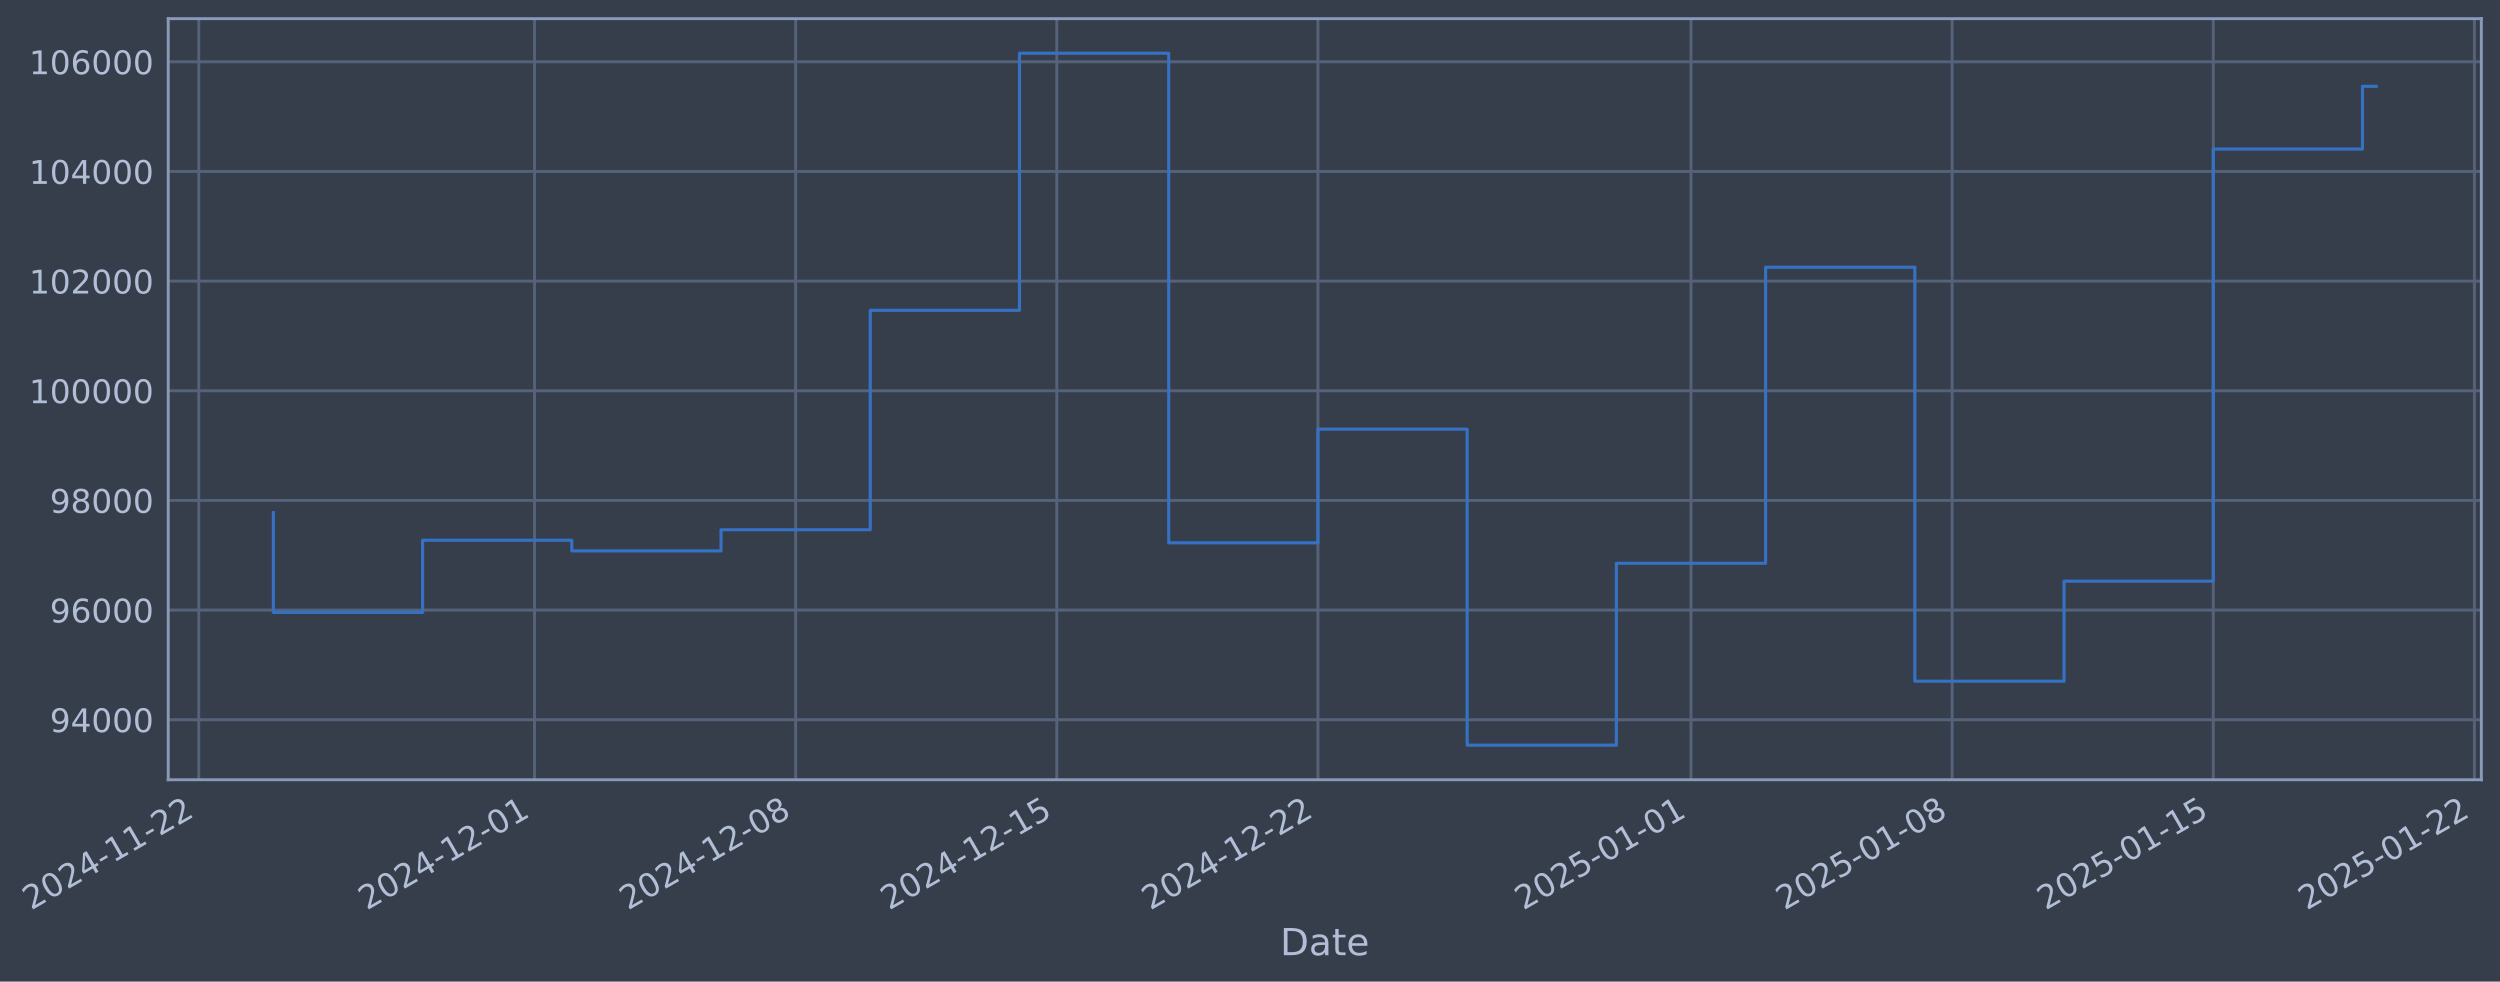
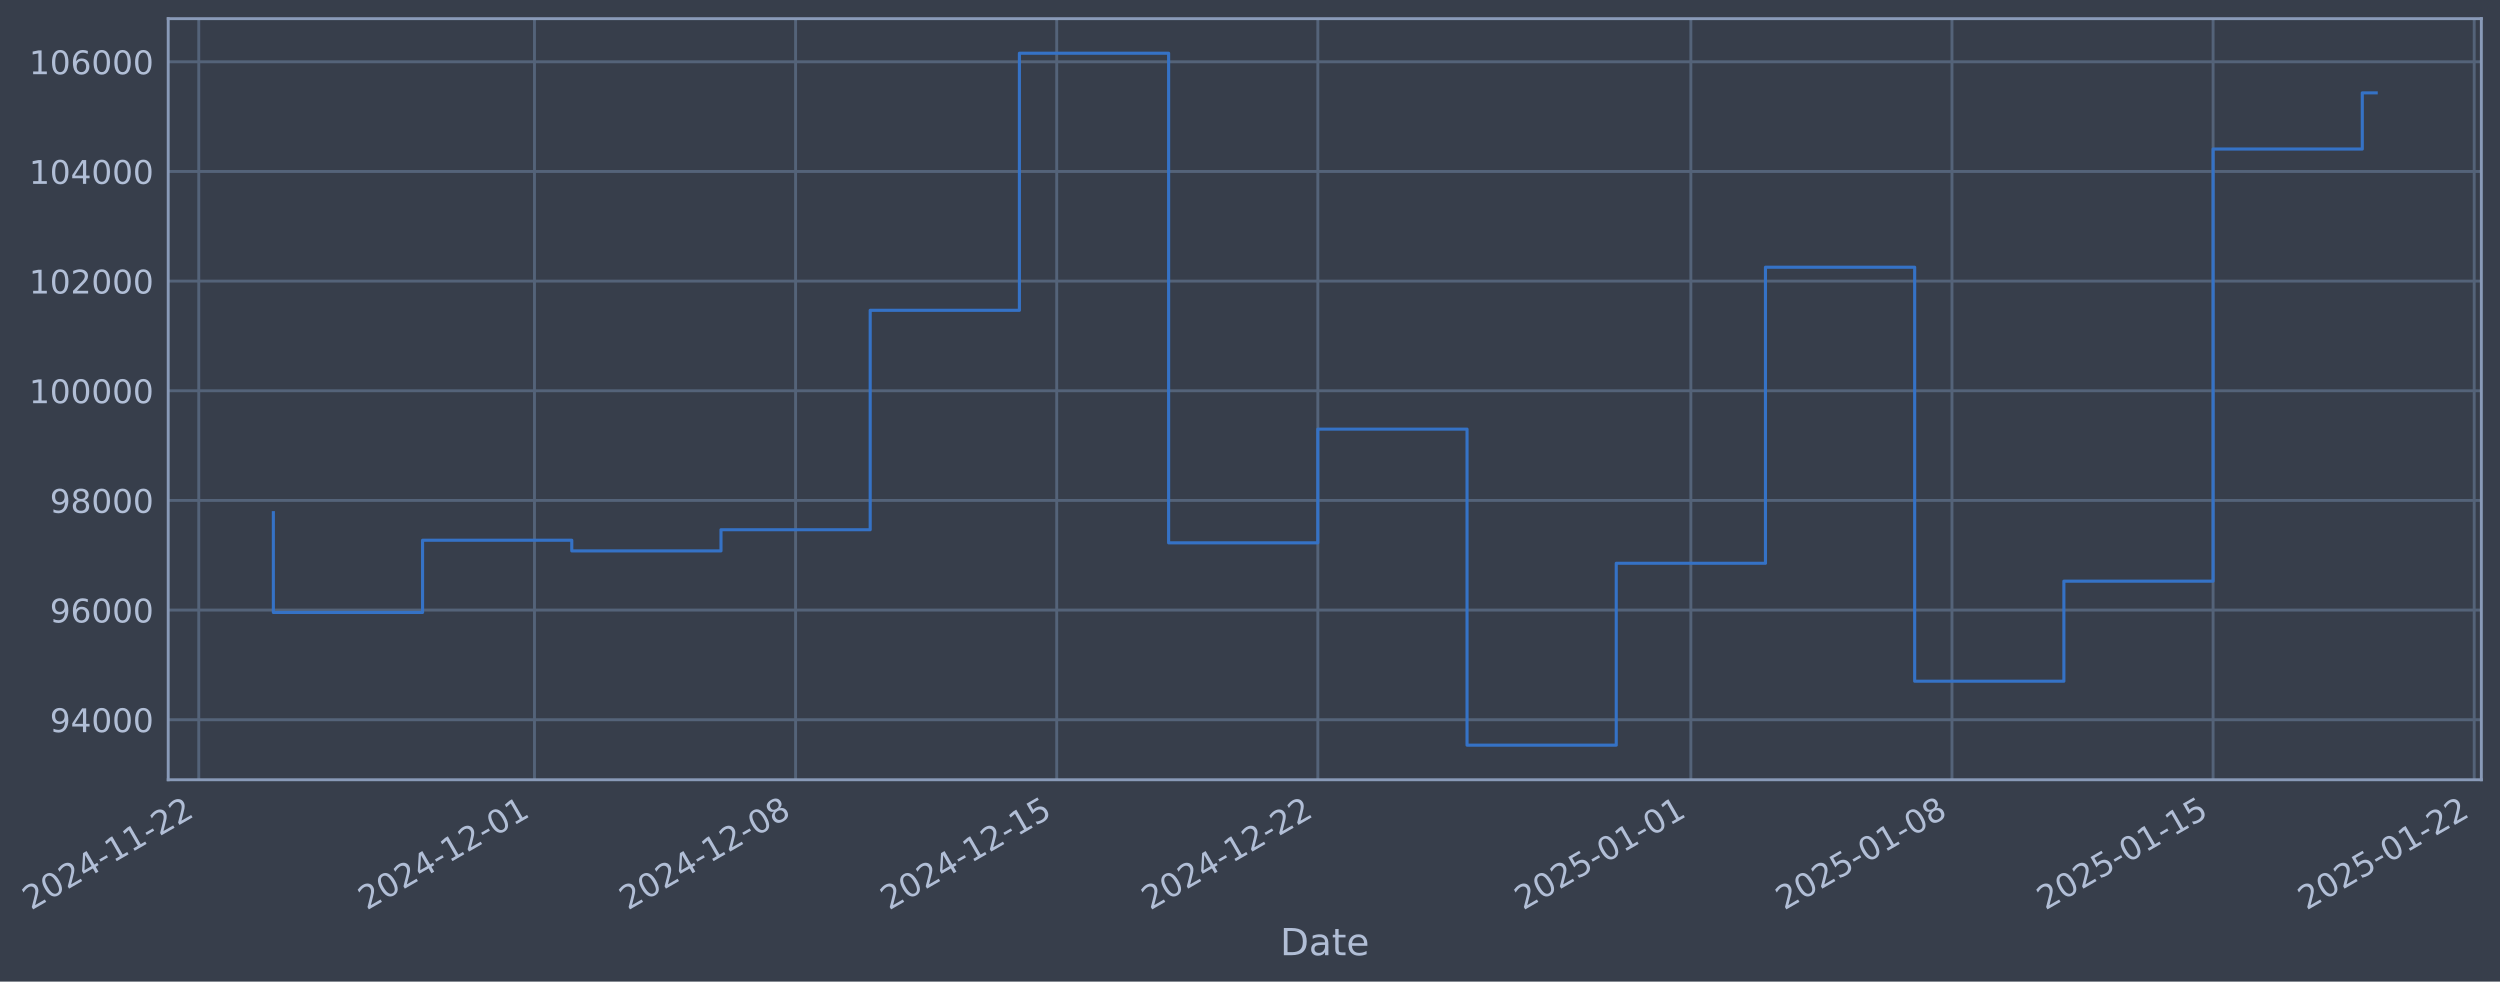
- <svg xmlns="http://www.w3.org/2000/svg" xmlns:xlink="http://www.w3.org/1999/xlink" width="964.929pt" height="378.87pt" viewBox="0 0 964.929 378.87" version="1.1">
+ <svg xmlns="http://www.w3.org/2000/svg" xmlns:xlink="http://www.w3.org/1999/xlink" width="964.926pt" height="378.87pt" viewBox="0 0 964.926 378.87" version="1.1">
  <defs>
    <style type="text/css">*{stroke-linejoin: round; stroke-linecap: butt}</style>
  </defs>
  <g id="figure_1">
    <g id="patch_1">
-       <path d="M 0 378.87  L 964.929 378.87  L 964.929 0  L 0 0  z " style="fill: #373e4b" />
+       <path d="M 0 378.87  L 964.926 378.87  L 964.926 0  L 0 0  z " style="fill: #373e4b" />
    </g>
    <g id="axes_1">
      <g id="patch_2">
-         <path d="M 64.929 300.96  L 957.729 300.96  L 957.729 7.2  L 64.929 7.2  z " style="fill: #373e4b" />
+         <path d="M 64.926 300.96  L 957.726 300.96  L 957.726 7.2  L 64.926 7.2  z " style="fill: #373e4b" />
      </g>
      <g id="matplotlib.axis_1">
        <g id="xtick_1">
          <g id="line2d_1">
-             <path d="M 76.713 300.96  L 76.713 7.2  " clip-path="url(#pfab466723a)" style="fill: none; stroke: #546379; stroke-width: 1.12; stroke-linecap: square" />
+             <path d="M 76.713 300.96  L 76.713 7.2  " clip-path="url(#pd126b66eb7)" style="fill: none; stroke: #546379; stroke-width: 1.12; stroke-linecap: square" />
          </g>
          <g id="line2d_2" />
          <g id="text_1">
            <g style="fill: #b1bed6" transform="translate(11.98702 351.4642) rotate(-30) scale(0.126 -0.126)">
              <defs>
                <path id="DejaVuSans-32" d="M 1228 531  L 3431 531  L 3431 0  L 469 0  L 469 531  Q 828 903 1448 1529  Q 2069 2156 2228 2338  Q 2531 2678 2651 2914  Q 2772 3150 2772 3378  Q 2772 3750 2511 3984  Q 2250 4219 1831 4219  Q 1534 4219 1204 4116  Q 875 4013 500 3803  L 500 4441  Q 881 4594 1212 4672  Q 1544 4750 1819 4750  Q 2544 4750 2975 4387  Q 3406 4025 3406 3419  Q 3406 3131 3298 2873  Q 3191 2616 2906 2266  Q 2828 2175 2409 1742  Q 1991 1309 1228 531  z " transform="scale(0.015625)" />
                <path id="DejaVuSans-30" d="M 2034 4250  Q 1547 4250 1301 3770  Q 1056 3291 1056 2328  Q 1056 1369 1301 889  Q 1547 409 2034 409  Q 2525 409 2770 889  Q 3016 1369 3016 2328  Q 3016 3291 2770 3770  Q 2525 4250 2034 4250  z M 2034 4750  Q 2819 4750 3233 4129  Q 3647 3509 3647 2328  Q 3647 1150 3233 529  Q 2819 -91 2034 -91  Q 1250 -91 836 529  Q 422 1150 422 2328  Q 422 3509 836 4129  Q 1250 4750 2034 4750  z " transform="scale(0.015625)" />
                <path id="DejaVuSans-34" d="M 2419 4116  L 825 1625  L 2419 1625  L 2419 4116  z M 2253 4666  L 3047 4666  L 3047 1625  L 3713 1625  L 3713 1100  L 3047 1100  L 3047 0  L 2419 0  L 2419 1100  L 313 1100  L 313 1709  L 2253 4666  z " transform="scale(0.015625)" />
                <path id="DejaVuSans-2d" d="M 313 2009  L 1997 2009  L 1997 1497  L 313 1497  L 313 2009  z " transform="scale(0.015625)" />
                <path id="DejaVuSans-31" d="M 794 531  L 1825 531  L 1825 4091  L 703 3866  L 703 4441  L 1819 4666  L 2450 4666  L 2450 531  L 3481 531  L 3481 0  L 794 0  L 794 531  z " transform="scale(0.015625)" />
              </defs>
              <use xlink:href="#DejaVuSans-32" />
              <use xlink:href="#DejaVuSans-30" transform="translate(63.62305 0)" />
              <use xlink:href="#DejaVuSans-32" transform="translate(127.2461 0)" />
              <use xlink:href="#DejaVuSans-34" transform="translate(190.8691 0)" />
              <use xlink:href="#DejaVuSans-2d" transform="translate(254.4922 0)" />
              <use xlink:href="#DejaVuSans-31" transform="translate(290.5762 0)" />
              <use xlink:href="#DejaVuSans-31" transform="translate(354.1992 0)" />
              <use xlink:href="#DejaVuSans-2d" transform="translate(417.8223 0)" />
              <use xlink:href="#DejaVuSans-32" transform="translate(453.9062 0)" />
              <use xlink:href="#DejaVuSans-32" transform="translate(517.5293 0)" />
            </g>
          </g>
        </g>
        <g id="xtick_2">
          <g id="line2d_3">
-             <path d="M 206.304 300.96  L 206.304 7.2  " clip-path="url(#pfab466723a)" style="fill: none; stroke: #546379; stroke-width: 1.12; stroke-linecap: square" />
+             <path d="M 206.291 300.96  L 206.291 7.2  " clip-path="url(#pd126b66eb7)" style="fill: none; stroke: #546379; stroke-width: 1.12; stroke-linecap: square" />
          </g>
          <g id="line2d_4" />
          <g id="text_2">
-             <g style="fill: #b1bed6" transform="translate(141.5782 351.4642) rotate(-30) scale(0.126 -0.126)">
+             <g style="fill: #b1bed6" transform="translate(141.5658 351.4642) rotate(-30) scale(0.126 -0.126)">
              <use xlink:href="#DejaVuSans-32" />
              <use xlink:href="#DejaVuSans-30" transform="translate(63.62305 0)" />
              <use xlink:href="#DejaVuSans-32" transform="translate(127.2461 0)" />
              <use xlink:href="#DejaVuSans-34" transform="translate(190.8691 0)" />
              <use xlink:href="#DejaVuSans-2d" transform="translate(254.4922 0)" />
              <use xlink:href="#DejaVuSans-31" transform="translate(290.5762 0)" />
              <use xlink:href="#DejaVuSans-32" transform="translate(354.1992 0)" />
              <use xlink:href="#DejaVuSans-2d" transform="translate(417.8223 0)" />
              <use xlink:href="#DejaVuSans-30" transform="translate(453.9062 0)" />
              <use xlink:href="#DejaVuSans-31" transform="translate(517.5293 0)" />
            </g>
          </g>
        </g>
        <g id="xtick_3">
          <g id="line2d_5">
-             <path d="M 307.097 300.96  L 307.097 7.2  " clip-path="url(#pfab466723a)" style="fill: none; stroke: #546379; stroke-width: 1.12; stroke-linecap: square" />
+             <path d="M 307.075 300.96  L 307.075 7.2  " clip-path="url(#pd126b66eb7)" style="fill: none; stroke: #546379; stroke-width: 1.12; stroke-linecap: square" />
          </g>
          <g id="line2d_6" />
          <g id="text_3">
-             <g style="fill: #b1bed6" transform="translate(242.3713 351.4642) rotate(-30) scale(0.126 -0.126)">
+             <g style="fill: #b1bed6" transform="translate(242.3493 351.4642) rotate(-30) scale(0.126 -0.126)">
              <defs>
                <path id="DejaVuSans-38" d="M 2034 2216  Q 1584 2216 1326 1975  Q 1069 1734 1069 1313  Q 1069 891 1326 650  Q 1584 409 2034 409  Q 2484 409 2743 651  Q 3003 894 3003 1313  Q 3003 1734 2745 1975  Q 2488 2216 2034 2216  z M 1403 2484  Q 997 2584 770 2862  Q 544 3141 544 3541  Q 544 4100 942 4425  Q 1341 4750 2034 4750  Q 2731 4750 3128 4425  Q 3525 4100 3525 3541  Q 3525 3141 3298 2862  Q 3072 2584 2669 2484  Q 3125 2378 3379 2068  Q 3634 1759 3634 1313  Q 3634 634 3220 271  Q 2806 -91 2034 -91  Q 1263 -91 848 271  Q 434 634 434 1313  Q 434 1759 690 2068  Q 947 2378 1403 2484  z M 1172 3481  Q 1172 3119 1398 2916  Q 1625 2713 2034 2713  Q 2441 2713 2670 2916  Q 2900 3119 2900 3481  Q 2900 3844 2670 4047  Q 2441 4250 2034 4250  Q 1625 4250 1398 4047  Q 1172 3844 1172 3481  z " transform="scale(0.015625)" />
              </defs>
              <use xlink:href="#DejaVuSans-32" />
              <use xlink:href="#DejaVuSans-30" transform="translate(63.62305 0)" />
              <use xlink:href="#DejaVuSans-32" transform="translate(127.2461 0)" />
              <use xlink:href="#DejaVuSans-34" transform="translate(190.8691 0)" />
              <use xlink:href="#DejaVuSans-2d" transform="translate(254.4922 0)" />
              <use xlink:href="#DejaVuSans-31" transform="translate(290.5762 0)" />
              <use xlink:href="#DejaVuSans-32" transform="translate(354.1992 0)" />
              <use xlink:href="#DejaVuSans-2d" transform="translate(417.8223 0)" />
              <use xlink:href="#DejaVuSans-30" transform="translate(453.9062 0)" />
              <use xlink:href="#DejaVuSans-38" transform="translate(517.5293 0)" />
            </g>
          </g>
        </g>
        <g id="xtick_4">
          <g id="line2d_7">
-             <path d="M 407.89 300.96  L 407.89 7.2  " clip-path="url(#pfab466723a)" style="fill: none; stroke: #546379; stroke-width: 1.12; stroke-linecap: square" />
+             <path d="M 407.858 300.96  L 407.858 7.2  " clip-path="url(#pd126b66eb7)" style="fill: none; stroke: #546379; stroke-width: 1.12; stroke-linecap: square" />
          </g>
          <g id="line2d_8" />
          <g id="text_4">
-             <g style="fill: #b1bed6" transform="translate(343.1644 351.4642) rotate(-30) scale(0.126 -0.126)">
+             <g style="fill: #b1bed6" transform="translate(343.1328 351.4642) rotate(-30) scale(0.126 -0.126)">
              <defs>
                <path id="DejaVuSans-35" d="M 691 4666  L 3169 4666  L 3169 4134  L 1269 4134  L 1269 2991  Q 1406 3038 1543 3061  Q 1681 3084 1819 3084  Q 2600 3084 3056 2656  Q 3513 2228 3513 1497  Q 3513 744 3044 326  Q 2575 -91 1722 -91  Q 1428 -91 1123 -41  Q 819 9 494 109  L 494 744  Q 775 591 1075 516  Q 1375 441 1709 441  Q 2250 441 2565 725  Q 2881 1009 2881 1497  Q 2881 1984 2565 2268  Q 2250 2553 1709 2553  Q 1456 2553 1204 2497  Q 953 2441 691 2322  L 691 4666  z " transform="scale(0.015625)" />
              </defs>
              <use xlink:href="#DejaVuSans-32" />
              <use xlink:href="#DejaVuSans-30" transform="translate(63.62305 0)" />
              <use xlink:href="#DejaVuSans-32" transform="translate(127.2461 0)" />
              <use xlink:href="#DejaVuSans-34" transform="translate(190.8691 0)" />
              <use xlink:href="#DejaVuSans-2d" transform="translate(254.4922 0)" />
              <use xlink:href="#DejaVuSans-31" transform="translate(290.5762 0)" />
              <use xlink:href="#DejaVuSans-32" transform="translate(354.1992 0)" />
              <use xlink:href="#DejaVuSans-2d" transform="translate(417.8223 0)" />
              <use xlink:href="#DejaVuSans-31" transform="translate(453.9062 0)" />
              <use xlink:href="#DejaVuSans-35" transform="translate(517.5293 0)" />
            </g>
          </g>
        </g>
        <g id="xtick_5">
          <g id="line2d_9">
-             <path d="M 508.683 300.96  L 508.683 7.2  " clip-path="url(#pfab466723a)" style="fill: none; stroke: #546379; stroke-width: 1.12; stroke-linecap: square" />
+             <path d="M 508.642 300.96  L 508.642 7.2  " clip-path="url(#pd126b66eb7)" style="fill: none; stroke: #546379; stroke-width: 1.12; stroke-linecap: square" />
          </g>
          <g id="line2d_10" />
          <g id="text_5">
-             <g style="fill: #b1bed6" transform="translate(443.9575 351.4642) rotate(-30) scale(0.126 -0.126)">
+             <g style="fill: #b1bed6" transform="translate(443.9163 351.4642) rotate(-30) scale(0.126 -0.126)">
              <use xlink:href="#DejaVuSans-32" />
              <use xlink:href="#DejaVuSans-30" transform="translate(63.62305 0)" />
              <use xlink:href="#DejaVuSans-32" transform="translate(127.2461 0)" />
              <use xlink:href="#DejaVuSans-34" transform="translate(190.8691 0)" />
              <use xlink:href="#DejaVuSans-2d" transform="translate(254.4922 0)" />
              <use xlink:href="#DejaVuSans-31" transform="translate(290.5762 0)" />
              <use xlink:href="#DejaVuSans-32" transform="translate(354.1992 0)" />
              <use xlink:href="#DejaVuSans-2d" transform="translate(417.8223 0)" />
              <use xlink:href="#DejaVuSans-32" transform="translate(453.9062 0)" />
              <use xlink:href="#DejaVuSans-32" transform="translate(517.5293 0)" />
            </g>
          </g>
        </g>
        <g id="xtick_6">
          <g id="line2d_11">
-             <path d="M 652.673 300.96  L 652.673 7.2  " clip-path="url(#pfab466723a)" style="fill: none; stroke: #546379; stroke-width: 1.12; stroke-linecap: square" />
+             <path d="M 652.618 300.96  L 652.618 7.2  " clip-path="url(#pd126b66eb7)" style="fill: none; stroke: #546379; stroke-width: 1.12; stroke-linecap: square" />
          </g>
          <g id="line2d_12" />
          <g id="text_6">
-             <g style="fill: #b1bed6" transform="translate(587.9477 351.4642) rotate(-30) scale(0.126 -0.126)">
+             <g style="fill: #b1bed6" transform="translate(587.8927 351.4642) rotate(-30) scale(0.126 -0.126)">
              <use xlink:href="#DejaVuSans-32" />
              <use xlink:href="#DejaVuSans-30" transform="translate(63.62305 0)" />
              <use xlink:href="#DejaVuSans-32" transform="translate(127.2461 0)" />
              <use xlink:href="#DejaVuSans-35" transform="translate(190.8691 0)" />
              <use xlink:href="#DejaVuSans-2d" transform="translate(254.4922 0)" />
              <use xlink:href="#DejaVuSans-30" transform="translate(290.5762 0)" />
              <use xlink:href="#DejaVuSans-31" transform="translate(354.1992 0)" />
              <use xlink:href="#DejaVuSans-2d" transform="translate(417.8223 0)" />
              <use xlink:href="#DejaVuSans-30" transform="translate(453.9062 0)" />
              <use xlink:href="#DejaVuSans-31" transform="translate(517.5293 0)" />
            </g>
          </g>
        </g>
        <g id="xtick_7">
          <g id="line2d_13">
-             <path d="M 753.466 300.96  L 753.466 7.2  " clip-path="url(#pfab466723a)" style="fill: none; stroke: #546379; stroke-width: 1.12; stroke-linecap: square" />
+             <path d="M 753.402 300.96  L 753.402 7.2  " clip-path="url(#pd126b66eb7)" style="fill: none; stroke: #546379; stroke-width: 1.12; stroke-linecap: square" />
          </g>
          <g id="line2d_14" />
          <g id="text_7">
-             <g style="fill: #b1bed6" transform="translate(688.7408 351.4642) rotate(-30) scale(0.126 -0.126)">
+             <g style="fill: #b1bed6" transform="translate(688.6762 351.4642) rotate(-30) scale(0.126 -0.126)">
              <use xlink:href="#DejaVuSans-32" />
              <use xlink:href="#DejaVuSans-30" transform="translate(63.62305 0)" />
              <use xlink:href="#DejaVuSans-32" transform="translate(127.2461 0)" />
              <use xlink:href="#DejaVuSans-35" transform="translate(190.8691 0)" />
              <use xlink:href="#DejaVuSans-2d" transform="translate(254.4922 0)" />
              <use xlink:href="#DejaVuSans-30" transform="translate(290.5762 0)" />
              <use xlink:href="#DejaVuSans-31" transform="translate(354.1992 0)" />
              <use xlink:href="#DejaVuSans-2d" transform="translate(417.8223 0)" />
              <use xlink:href="#DejaVuSans-30" transform="translate(453.9062 0)" />
              <use xlink:href="#DejaVuSans-38" transform="translate(517.5293 0)" />
            </g>
          </g>
        </g>
        <g id="xtick_8">
          <g id="line2d_15">
-             <path d="M 854.259 300.96  L 854.259 7.2  " clip-path="url(#pfab466723a)" style="fill: none; stroke: #546379; stroke-width: 1.12; stroke-linecap: square" />
+             <path d="M 854.185 300.96  L 854.185 7.2  " clip-path="url(#pd126b66eb7)" style="fill: none; stroke: #546379; stroke-width: 1.12; stroke-linecap: square" />
          </g>
          <g id="line2d_16" />
          <g id="text_8">
-             <g style="fill: #b1bed6" transform="translate(789.5339 351.4642) rotate(-30) scale(0.126 -0.126)">
+             <g style="fill: #b1bed6" transform="translate(789.4596 351.4642) rotate(-30) scale(0.126 -0.126)">
              <use xlink:href="#DejaVuSans-32" />
              <use xlink:href="#DejaVuSans-30" transform="translate(63.62305 0)" />
              <use xlink:href="#DejaVuSans-32" transform="translate(127.2461 0)" />
              <use xlink:href="#DejaVuSans-35" transform="translate(190.8691 0)" />
              <use xlink:href="#DejaVuSans-2d" transform="translate(254.4922 0)" />
              <use xlink:href="#DejaVuSans-30" transform="translate(290.5762 0)" />
              <use xlink:href="#DejaVuSans-31" transform="translate(354.1992 0)" />
              <use xlink:href="#DejaVuSans-2d" transform="translate(417.8223 0)" />
              <use xlink:href="#DejaVuSans-31" transform="translate(453.9062 0)" />
              <use xlink:href="#DejaVuSans-35" transform="translate(517.5293 0)" />
            </g>
          </g>
        </g>
        <g id="xtick_9">
          <g id="line2d_17">
-             <path d="M 955.052 300.96  L 955.052 7.2  " clip-path="url(#pfab466723a)" style="fill: none; stroke: #546379; stroke-width: 1.12; stroke-linecap: square" />
+             <path d="M 954.969 300.96  L 954.969 7.2  " clip-path="url(#pd126b66eb7)" style="fill: none; stroke: #546379; stroke-width: 1.12; stroke-linecap: square" />
          </g>
          <g id="line2d_18" />
          <g id="text_9">
-             <g style="fill: #b1bed6" transform="translate(890.327 351.4642) rotate(-30) scale(0.126 -0.126)">
+             <g style="fill: #b1bed6" transform="translate(890.2431 351.4642) rotate(-30) scale(0.126 -0.126)">
              <use xlink:href="#DejaVuSans-32" />
              <use xlink:href="#DejaVuSans-30" transform="translate(63.62305 0)" />
              <use xlink:href="#DejaVuSans-32" transform="translate(127.2461 0)" />
              <use xlink:href="#DejaVuSans-35" transform="translate(190.8691 0)" />
              <use xlink:href="#DejaVuSans-2d" transform="translate(254.4922 0)" />
              <use xlink:href="#DejaVuSans-30" transform="translate(290.5762 0)" />
              <use xlink:href="#DejaVuSans-31" transform="translate(354.1992 0)" />
              <use xlink:href="#DejaVuSans-2d" transform="translate(417.8223 0)" />
              <use xlink:href="#DejaVuSans-32" transform="translate(453.9062 0)" />
              <use xlink:href="#DejaVuSans-32" transform="translate(517.5293 0)" />
            </g>
          </g>
        </g>
        <g id="text_10">
-           <g style="fill: #b1bed6" transform="translate(494.1196 368.6753) scale(0.144 -0.144)">
+           <g style="fill: #b1bed6" transform="translate(494.1169 368.6753) scale(0.144 -0.144)">
            <defs>
              <path id="DejaVuSans-44" d="M 1259 4147  L 1259 519  L 2022 519  Q 2988 519 3436 956  Q 3884 1394 3884 2338  Q 3884 3275 3436 3711  Q 2988 4147 2022 4147  L 1259 4147  z M 628 4666  L 1925 4666  Q 3281 4666 3915 4102  Q 4550 3538 4550 2338  Q 4550 1131 3912 565  Q 3275 0 1925 0  L 628 0  L 628 4666  z " transform="scale(0.015625)" />
              <path id="DejaVuSans-61" d="M 2194 1759  Q 1497 1759 1228 1600  Q 959 1441 959 1056  Q 959 750 1161 570  Q 1363 391 1709 391  Q 2188 391 2477 730  Q 2766 1069 2766 1631  L 2766 1759  L 2194 1759  z M 3341 1997  L 3341 0  L 2766 0  L 2766 531  Q 2569 213 2275 61  Q 1981 -91 1556 -91  Q 1019 -91 701 211  Q 384 513 384 1019  Q 384 1609 779 1909  Q 1175 2209 1959 2209  L 2766 2209  L 2766 2266  Q 2766 2663 2505 2880  Q 2244 3097 1772 3097  Q 1472 3097 1187 3025  Q 903 2953 641 2809  L 641 3341  Q 956 3463 1253 3523  Q 1550 3584 1831 3584  Q 2591 3584 2966 3190  Q 3341 2797 3341 1997  z " transform="scale(0.015625)" />
              <path id="DejaVuSans-74" d="M 1172 4494  L 1172 3500  L 2356 3500  L 2356 3053  L 1172 3053  L 1172 1153  Q 1172 725 1289 603  Q 1406 481 1766 481  L 2356 481  L 2356 0  L 1766 0  Q 1100 0 847 248  Q 594 497 594 1153  L 594 3053  L 172 3053  L 172 3500  L 594 3500  L 594 4494  L 1172 4494  z " transform="scale(0.015625)" />
              <path id="DejaVuSans-65" d="M 3597 1894  L 3597 1613  L 953 1613  Q 991 1019 1311 708  Q 1631 397 2203 397  Q 2534 397 2845 478  Q 3156 559 3463 722  L 3463 178  Q 3153 47 2828 -22  Q 2503 -91 2169 -91  Q 1331 -91 842 396  Q 353 884 353 1716  Q 353 2575 817 3079  Q 1281 3584 2069 3584  Q 2775 3584 3186 3129  Q 3597 2675 3597 1894  z M 3022 2063  Q 3016 2534 2758 2815  Q 2500 3097 2075 3097  Q 1594 3097 1305 2825  Q 1016 2553 972 2059  L 3022 2063  z " transform="scale(0.015625)" />
            </defs>
            <use xlink:href="#DejaVuSans-44" />
            <use xlink:href="#DejaVuSans-61" transform="translate(77.00195 0)" />
            <use xlink:href="#DejaVuSans-74" transform="translate(138.2812 0)" />
            <use xlink:href="#DejaVuSans-65" transform="translate(177.4902 0)" />
          </g>
        </g>
      </g>
      <g id="matplotlib.axis_2">
        <g id="ytick_1">
          <g id="line2d_19">
-             <path d="M 64.929 277.797  L 957.729 277.797  " clip-path="url(#pfab466723a)" style="fill: none; stroke: #546379; stroke-width: 1.12; stroke-linecap: square" />
+             <path d="M 64.926 277.797  L 957.726 277.797  " clip-path="url(#pd126b66eb7)" style="fill: none; stroke: #546379; stroke-width: 1.12; stroke-linecap: square" />
          </g>
          <g id="line2d_20" />
          <g id="text_11">
-             <g style="fill: #b1bed6" transform="translate(19.24499 282.5841) scale(0.126 -0.126)">
+             <g style="fill: #b1bed6" transform="translate(19.24224 282.5841) scale(0.126 -0.126)">
              <defs>
                <path id="DejaVuSans-39" d="M 703 97  L 703 672  Q 941 559 1184 500  Q 1428 441 1663 441  Q 2288 441 2617 861  Q 2947 1281 2994 2138  Q 2813 1869 2534 1725  Q 2256 1581 1919 1581  Q 1219 1581 811 2004  Q 403 2428 403 3163  Q 403 3881 828 4315  Q 1253 4750 1959 4750  Q 2769 4750 3195 4129  Q 3622 3509 3622 2328  Q 3622 1225 3098 567  Q 2575 -91 1691 -91  Q 1453 -91 1209 -44  Q 966 3 703 97  z M 1959 2075  Q 2384 2075 2632 2365  Q 2881 2656 2881 3163  Q 2881 3666 2632 3958  Q 2384 4250 1959 4250  Q 1534 4250 1286 3958  Q 1038 3666 1038 3163  Q 1038 2656 1286 2365  Q 1534 2075 1959 2075  z " transform="scale(0.015625)" />
              </defs>
              <use xlink:href="#DejaVuSans-39" />
              <use xlink:href="#DejaVuSans-34" transform="translate(63.62305 0)" />
              <use xlink:href="#DejaVuSans-30" transform="translate(127.2461 0)" />
              <use xlink:href="#DejaVuSans-30" transform="translate(190.8691 0)" />
              <use xlink:href="#DejaVuSans-30" transform="translate(254.4922 0)" />
            </g>
          </g>
        </g>
        <g id="ytick_2">
          <g id="line2d_21">
-             <path d="M 64.929 235.473  L 957.729 235.473  " clip-path="url(#pfab466723a)" style="fill: none; stroke: #546379; stroke-width: 1.12; stroke-linecap: square" />
+             <path d="M 64.926 235.473  L 957.726 235.473  " clip-path="url(#pd126b66eb7)" style="fill: none; stroke: #546379; stroke-width: 1.12; stroke-linecap: square" />
          </g>
          <g id="line2d_22" />
          <g id="text_12">
-             <g style="fill: #b1bed6" transform="translate(19.24499 240.2602) scale(0.126 -0.126)">
+             <g style="fill: #b1bed6" transform="translate(19.24224 240.2602) scale(0.126 -0.126)">
              <defs>
                <path id="DejaVuSans-36" d="M 2113 2584  Q 1688 2584 1439 2293  Q 1191 2003 1191 1497  Q 1191 994 1439 701  Q 1688 409 2113 409  Q 2538 409 2786 701  Q 3034 994 3034 1497  Q 3034 2003 2786 2293  Q 2538 2584 2113 2584  z M 3366 4563  L 3366 3988  Q 3128 4100 2886 4159  Q 2644 4219 2406 4219  Q 1781 4219 1451 3797  Q 1122 3375 1075 2522  Q 1259 2794 1537 2939  Q 1816 3084 2150 3084  Q 2853 3084 3261 2657  Q 3669 2231 3669 1497  Q 3669 778 3244 343  Q 2819 -91 2113 -91  Q 1303 -91 875 529  Q 447 1150 447 2328  Q 447 3434 972 4092  Q 1497 4750 2381 4750  Q 2619 4750 2861 4703  Q 3103 4656 3366 4563  z " transform="scale(0.015625)" />
              </defs>
              <use xlink:href="#DejaVuSans-39" />
              <use xlink:href="#DejaVuSans-36" transform="translate(63.62305 0)" />
              <use xlink:href="#DejaVuSans-30" transform="translate(127.2461 0)" />
              <use xlink:href="#DejaVuSans-30" transform="translate(190.8691 0)" />
              <use xlink:href="#DejaVuSans-30" transform="translate(254.4922 0)" />
            </g>
          </g>
        </g>
        <g id="ytick_3">
          <g id="line2d_23">
-             <path d="M 64.929 193.149  L 957.729 193.149  " clip-path="url(#pfab466723a)" style="fill: none; stroke: #546379; stroke-width: 1.12; stroke-linecap: square" />
+             <path d="M 64.926 193.149  L 957.726 193.149  " clip-path="url(#pd126b66eb7)" style="fill: none; stroke: #546379; stroke-width: 1.12; stroke-linecap: square" />
          </g>
          <g id="line2d_24" />
          <g id="text_13">
-             <g style="fill: #b1bed6" transform="translate(19.24499 197.9364) scale(0.126 -0.126)">
+             <g style="fill: #b1bed6" transform="translate(19.24224 197.9364) scale(0.126 -0.126)">
              <use xlink:href="#DejaVuSans-39" />
              <use xlink:href="#DejaVuSans-38" transform="translate(63.62305 0)" />
              <use xlink:href="#DejaVuSans-30" transform="translate(127.2461 0)" />
              <use xlink:href="#DejaVuSans-30" transform="translate(190.8691 0)" />
              <use xlink:href="#DejaVuSans-30" transform="translate(254.4922 0)" />
            </g>
          </g>
        </g>
        <g id="ytick_4">
          <g id="line2d_25">
-             <path d="M 64.929 150.826  L 957.729 150.826  " clip-path="url(#pfab466723a)" style="fill: none; stroke: #546379; stroke-width: 1.12; stroke-linecap: square" />
+             <path d="M 64.926 150.826  L 957.726 150.826  " clip-path="url(#pd126b66eb7)" style="fill: none; stroke: #546379; stroke-width: 1.12; stroke-linecap: square" />
          </g>
          <g id="line2d_26" />
          <g id="text_14">
-             <g style="fill: #b1bed6" transform="translate(11.22824 155.6126) scale(0.126 -0.126)">
+             <g style="fill: #b1bed6" transform="translate(11.22549 155.6126) scale(0.126 -0.126)">
              <use xlink:href="#DejaVuSans-31" />
              <use xlink:href="#DejaVuSans-30" transform="translate(63.62305 0)" />
              <use xlink:href="#DejaVuSans-30" transform="translate(127.2461 0)" />
              <use xlink:href="#DejaVuSans-30" transform="translate(190.8691 0)" />
              <use xlink:href="#DejaVuSans-30" transform="translate(254.4922 0)" />
              <use xlink:href="#DejaVuSans-30" transform="translate(318.1152 0)" />
            </g>
          </g>
        </g>
        <g id="ytick_5">
          <g id="line2d_27">
-             <path d="M 64.929 108.502  L 957.729 108.502  " clip-path="url(#pfab466723a)" style="fill: none; stroke: #546379; stroke-width: 1.12; stroke-linecap: square" />
+             <path d="M 64.926 108.502  L 957.726 108.502  " clip-path="url(#pd126b66eb7)" style="fill: none; stroke: #546379; stroke-width: 1.12; stroke-linecap: square" />
          </g>
          <g id="line2d_28" />
          <g id="text_15">
-             <g style="fill: #b1bed6" transform="translate(11.22824 113.2888) scale(0.126 -0.126)">
+             <g style="fill: #b1bed6" transform="translate(11.22549 113.2888) scale(0.126 -0.126)">
              <use xlink:href="#DejaVuSans-31" />
              <use xlink:href="#DejaVuSans-30" transform="translate(63.62305 0)" />
              <use xlink:href="#DejaVuSans-32" transform="translate(127.2461 0)" />
              <use xlink:href="#DejaVuSans-30" transform="translate(190.8691 0)" />
              <use xlink:href="#DejaVuSans-30" transform="translate(254.4922 0)" />
              <use xlink:href="#DejaVuSans-30" transform="translate(318.1152 0)" />
            </g>
          </g>
        </g>
        <g id="ytick_6">
          <g id="line2d_29">
-             <path d="M 64.929 66.178  L 957.729 66.178  " clip-path="url(#pfab466723a)" style="fill: none; stroke: #546379; stroke-width: 1.12; stroke-linecap: square" />
+             <path d="M 64.926 66.178  L 957.726 66.178  " clip-path="url(#pd126b66eb7)" style="fill: none; stroke: #546379; stroke-width: 1.12; stroke-linecap: square" />
          </g>
          <g id="line2d_30" />
          <g id="text_16">
-             <g style="fill: #b1bed6" transform="translate(11.22824 70.96502) scale(0.126 -0.126)">
+             <g style="fill: #b1bed6" transform="translate(11.22549 70.96502) scale(0.126 -0.126)">
              <use xlink:href="#DejaVuSans-31" />
              <use xlink:href="#DejaVuSans-30" transform="translate(63.62305 0)" />
              <use xlink:href="#DejaVuSans-34" transform="translate(127.2461 0)" />
              <use xlink:href="#DejaVuSans-30" transform="translate(190.8691 0)" />
              <use xlink:href="#DejaVuSans-30" transform="translate(254.4922 0)" />
              <use xlink:href="#DejaVuSans-30" transform="translate(318.1152 0)" />
            </g>
          </g>
        </g>
        <g id="ytick_7">
          <g id="line2d_31">
-             <path d="M 64.929 23.854  L 957.729 23.854  " clip-path="url(#pfab466723a)" style="fill: none; stroke: #546379; stroke-width: 1.12; stroke-linecap: square" />
+             <path d="M 64.926 23.854  L 957.726 23.854  " clip-path="url(#pd126b66eb7)" style="fill: none; stroke: #546379; stroke-width: 1.12; stroke-linecap: square" />
          </g>
          <g id="line2d_32" />
          <g id="text_17">
-             <g style="fill: #b1bed6" transform="translate(11.22824 28.64121) scale(0.126 -0.126)">
+             <g style="fill: #b1bed6" transform="translate(11.22549 28.64121) scale(0.126 -0.126)">
              <use xlink:href="#DejaVuSans-31" />
              <use xlink:href="#DejaVuSans-30" transform="translate(63.62305 0)" />
              <use xlink:href="#DejaVuSans-36" transform="translate(127.2461 0)" />
              <use xlink:href="#DejaVuSans-30" transform="translate(190.8691 0)" />
              <use xlink:href="#DejaVuSans-30" transform="translate(254.4922 0)" />
              <use xlink:href="#DejaVuSans-30" transform="translate(318.1152 0)" />
            </g>
          </g>
        </g>
      </g>
      <g id="line2d_33">
-         <path d="M 105.511 197.87  L 105.511 236.383  L 163.107 236.383  L 163.107 208.521  L 220.703 208.521  L 220.703 212.628  L 278.299 212.628  L 278.299 204.459  L 335.895 204.459  L 335.895 119.77  L 393.491 119.77  L 393.491 20.553  L 451.087 20.553  L 451.087 209.517  L 508.683 209.517  L 508.683 165.636  L 566.279 165.636  L 566.279 287.607  L 623.875 287.607  L 623.875 217.409  L 681.471 217.409  L 681.471 103.141  L 739.067 103.141  L 739.067 262.927  L 796.663 262.927  L 796.663 224.318  L 854.259 224.318  L 854.259 57.525  L 911.855 57.525  L 911.855 33.318  L 917.147 33.318  " clip-path="url(#pfab466723a)" style="fill: none; stroke: #3572c6; stroke-width: 1.2; stroke-linecap: square" />
+         <path d="M 105.508 197.87  L 105.508 236.383  L 163.098 236.383  L 163.098 208.521  L 220.689 208.521  L 220.689 212.628  L 278.28 212.628  L 278.28 204.459  L 335.87 204.459  L 335.87 119.77  L 393.461 119.77  L 393.461 20.553  L 451.051 20.553  L 451.051 209.517  L 508.642 209.517  L 508.642 165.636  L 566.232 165.636  L 566.232 287.607  L 623.823 287.607  L 623.823 217.409  L 681.413 217.409  L 681.413 103.141  L 739.004 103.141  L 739.004 262.927  L 796.595 262.927  L 796.595 224.318  L 854.185 224.318  L 854.185 57.525  L 911.776 57.525  L 911.776 35.846  L 917.144 35.846  " clip-path="url(#pd126b66eb7)" style="fill: none; stroke: #3572c6; stroke-width: 1.2; stroke-linecap: square" />
      </g>
      <g id="patch_3">
-         <path d="M 64.929 300.96  L 64.929 7.2  " style="fill: none; stroke: #899ab8; stroke-width: 1.12; stroke-linejoin: miter; stroke-linecap: square" />
+         <path d="M 64.926 300.96  L 64.926 7.2  " style="fill: none; stroke: #899ab8; stroke-width: 1.12; stroke-linejoin: miter; stroke-linecap: square" />
      </g>
      <g id="patch_4">
-         <path d="M 957.729 300.96  L 957.729 7.2  " style="fill: none; stroke: #899ab8; stroke-width: 1.12; stroke-linejoin: miter; stroke-linecap: square" />
+         <path d="M 957.726 300.96  L 957.726 7.2  " style="fill: none; stroke: #899ab8; stroke-width: 1.12; stroke-linejoin: miter; stroke-linecap: square" />
      </g>
      <g id="patch_5">
-         <path d="M 64.929 300.96  L 957.729 300.96  " style="fill: none; stroke: #899ab8; stroke-width: 1.12; stroke-linejoin: miter; stroke-linecap: square" />
+         <path d="M 64.926 300.96  L 957.726 300.96  " style="fill: none; stroke: #899ab8; stroke-width: 1.12; stroke-linejoin: miter; stroke-linecap: square" />
      </g>
      <g id="patch_6">
-         <path d="M 64.929 7.2  L 957.729 7.2  " style="fill: none; stroke: #899ab8; stroke-width: 1.12; stroke-linejoin: miter; stroke-linecap: square" />
+         <path d="M 64.926 7.2  L 957.726 7.2  " style="fill: none; stroke: #899ab8; stroke-width: 1.12; stroke-linejoin: miter; stroke-linecap: square" />
      </g>
    </g>
  </g>
  <defs>
-     <clipPath id="pfab466723a">
-       <rect x="64.929" y="7.2" width="892.8" height="293.76" />
+     <clipPath id="pd126b66eb7">
+       <rect x="64.926" y="7.2" width="892.8" height="293.76" />
    </clipPath>
  </defs>
</svg>
